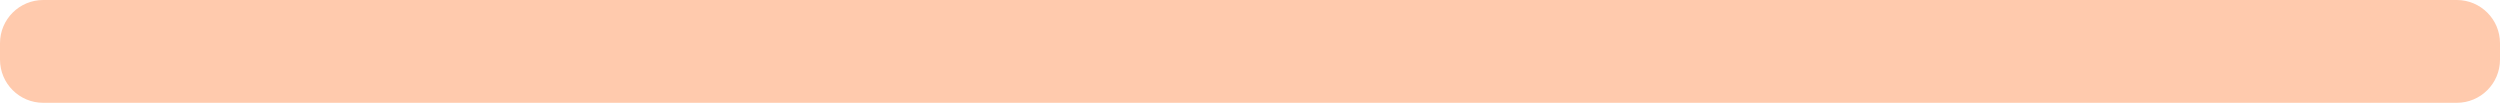
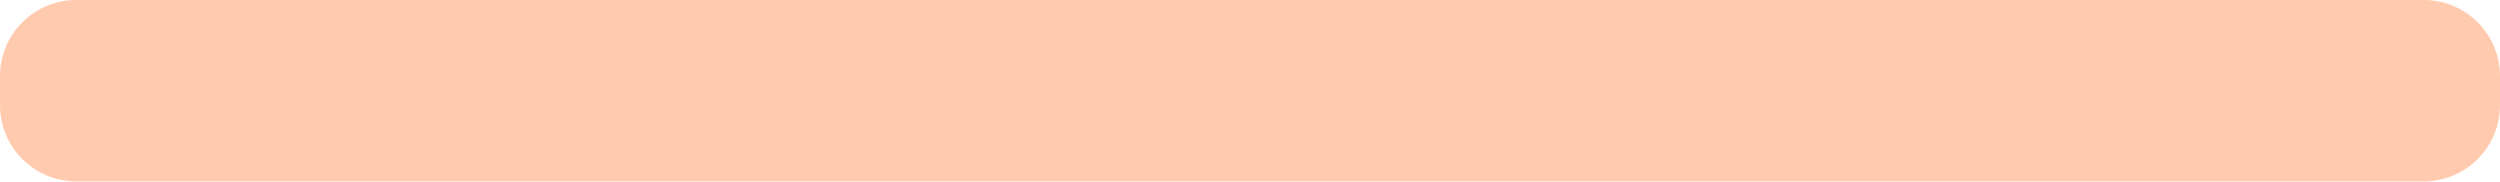
- <svg xmlns="http://www.w3.org/2000/svg" width="1678" height="69" viewBox="0 0 1678 69" fill="none">
-   <rect width="1678" height="69" rx="29" transform="matrix(1 0 0 -1 0 69)" fill="#FFCAAD" />
+ <svg xmlns="http://www.w3.org/2000/svg" width="951" height="69" viewBox="0 0 951 69" fill="none">
+   <rect width="951" height="69" rx="29" transform="matrix(1 0 0 -1 0 69)" fill="#FFCAAD" />
</svg>
